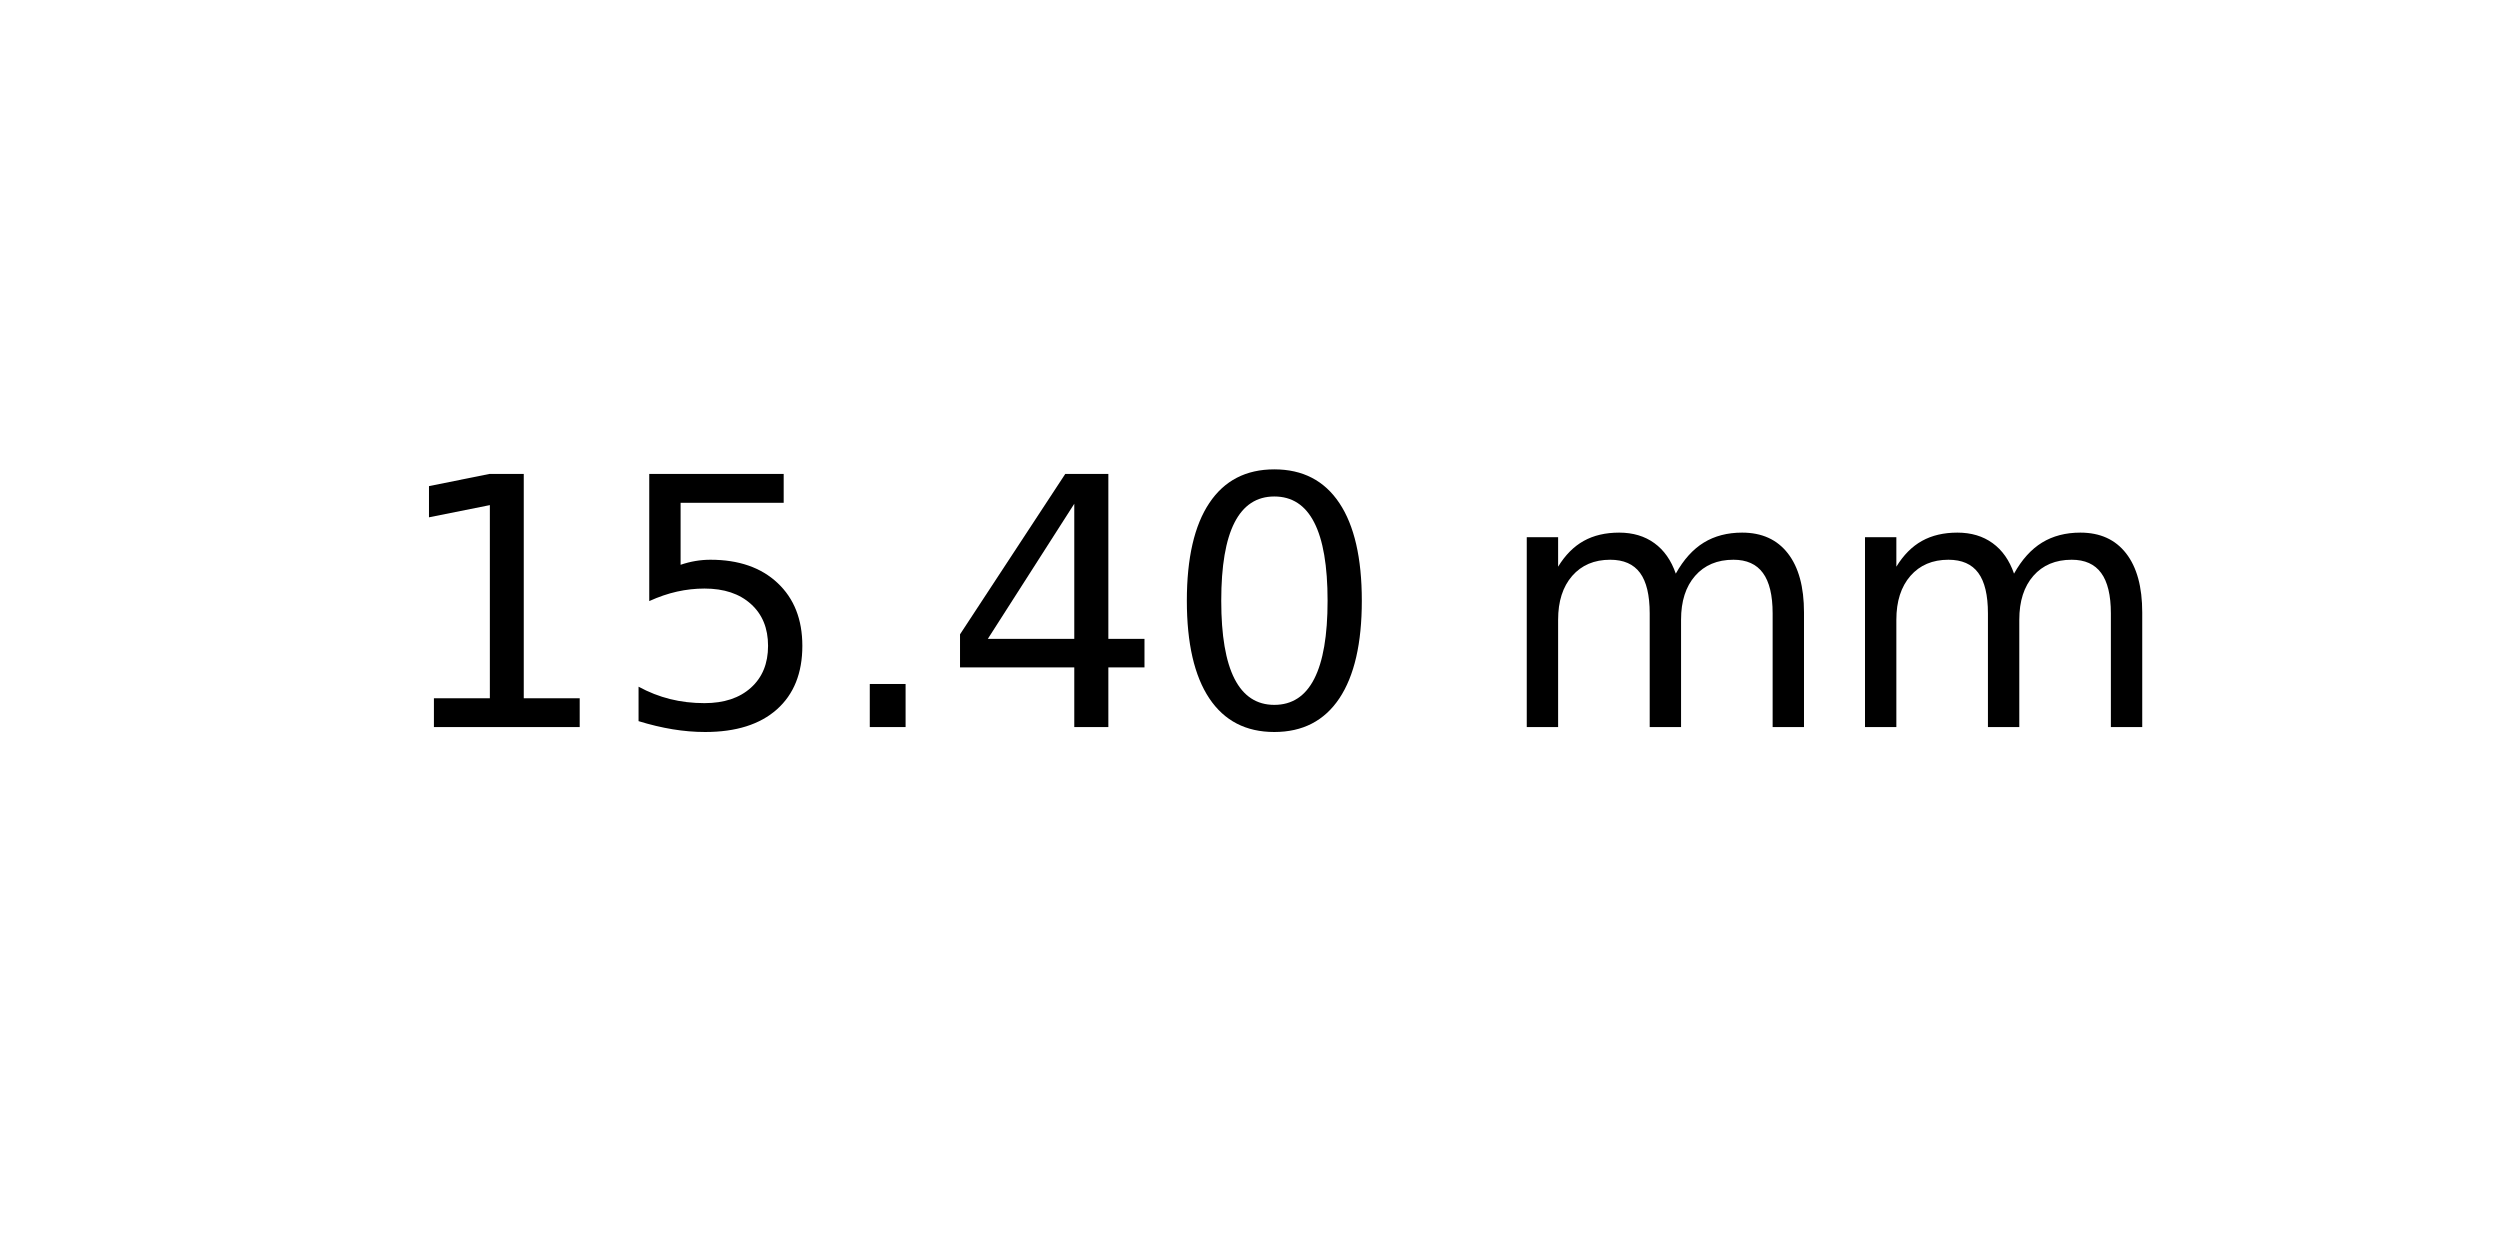
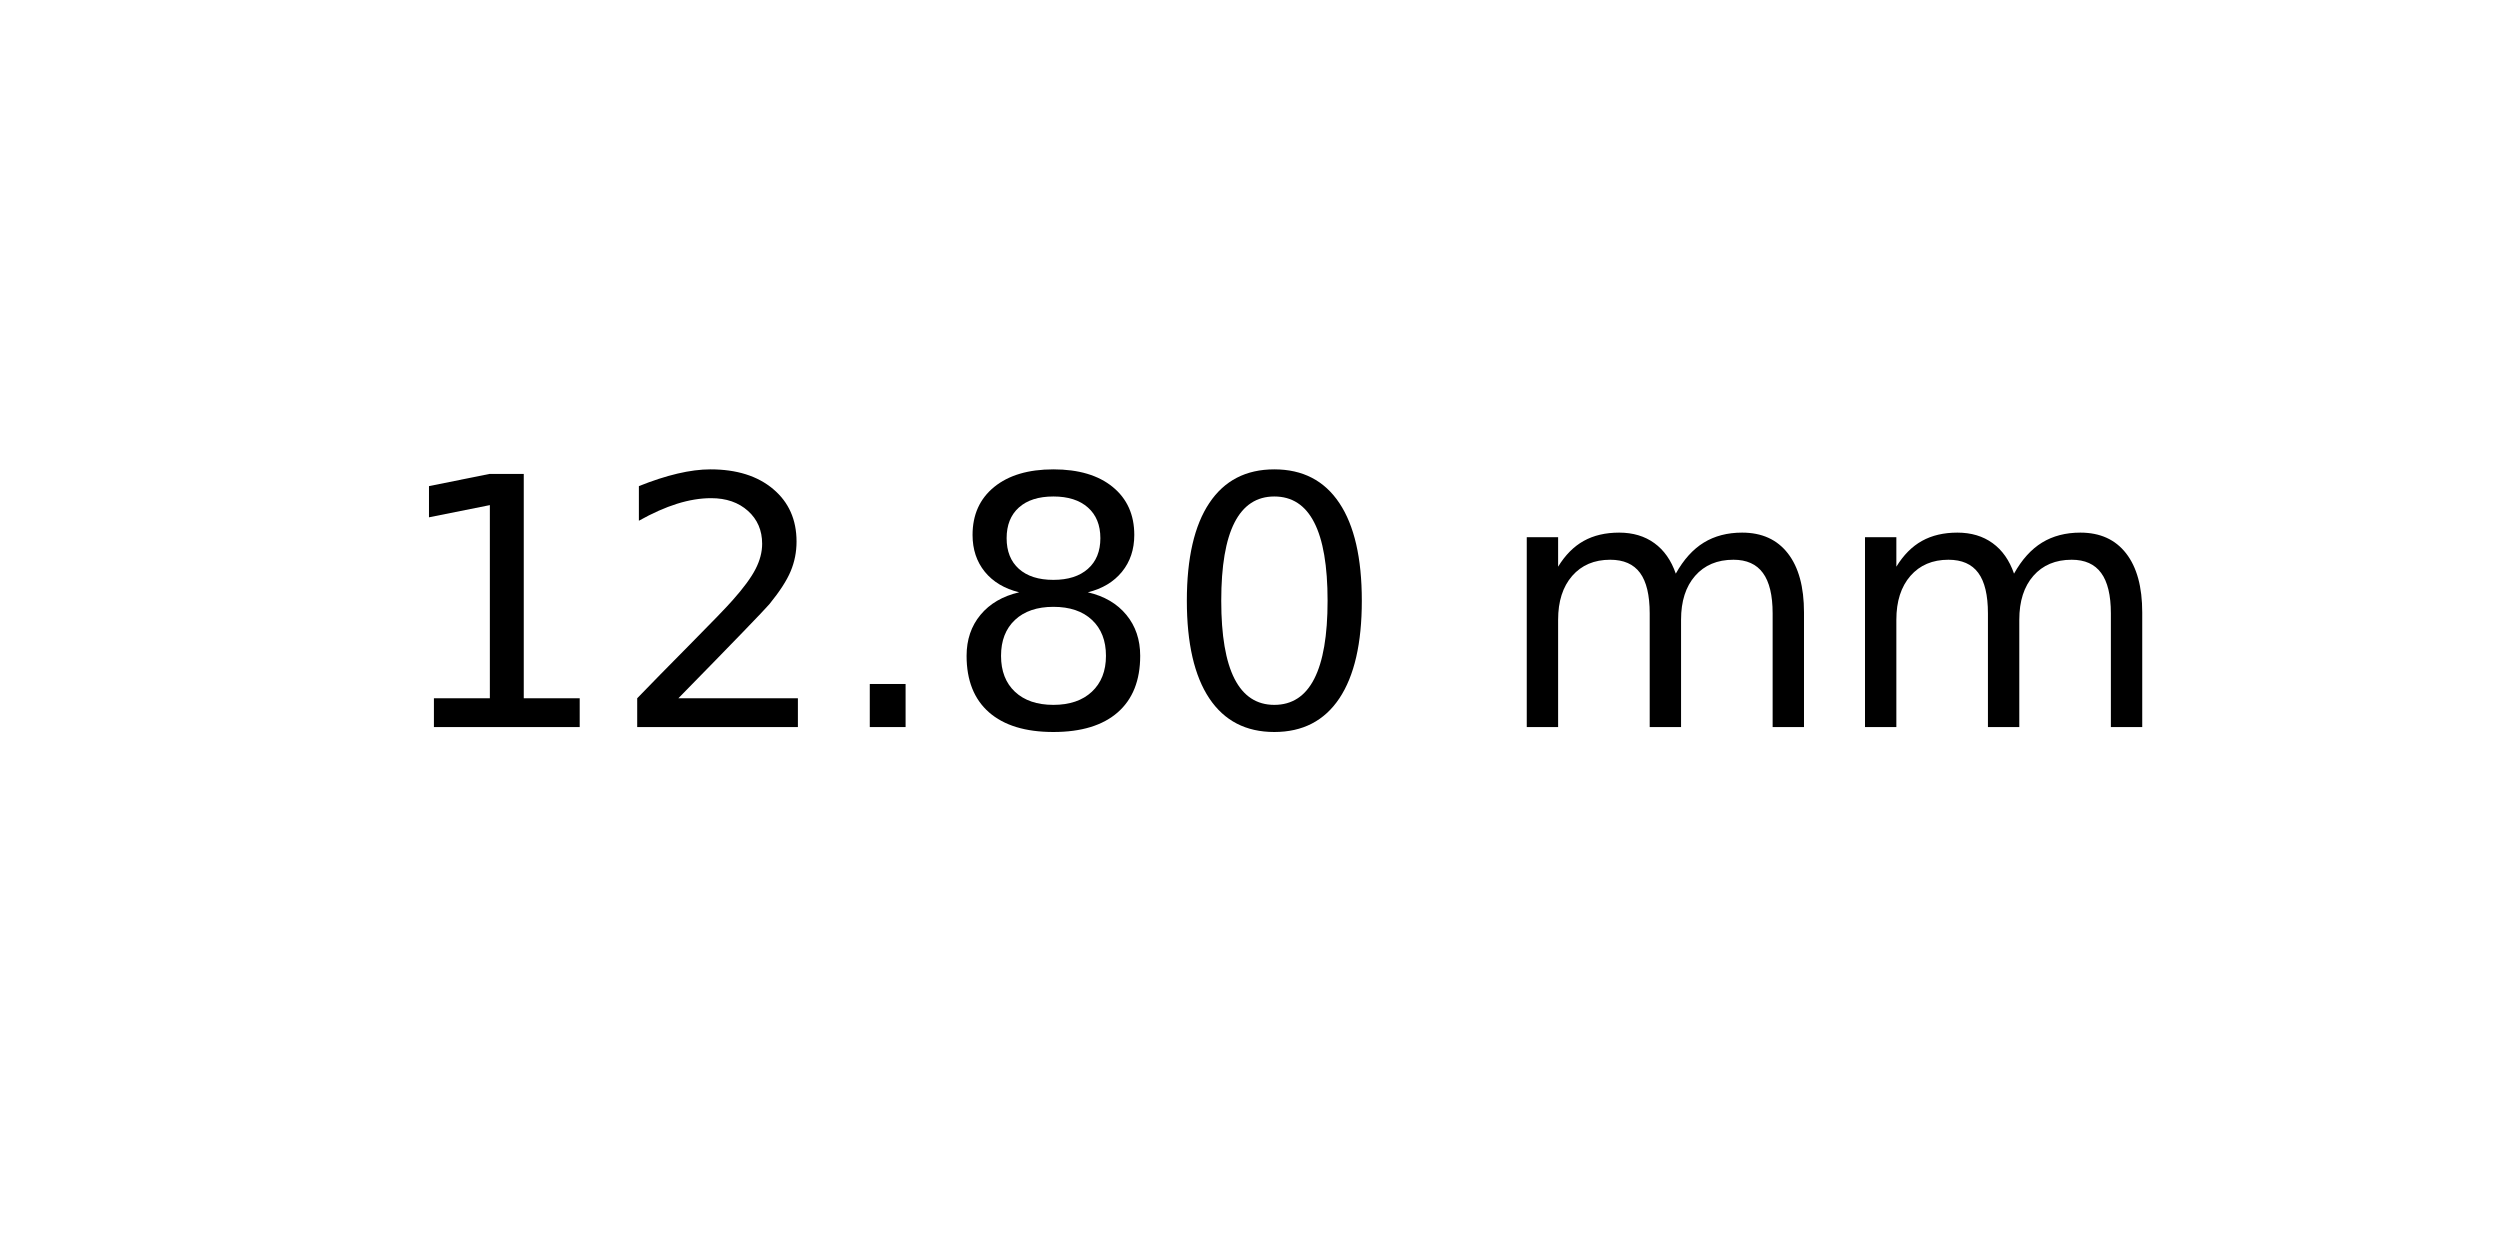
<svg xmlns="http://www.w3.org/2000/svg" xmlns:xlink="http://www.w3.org/1999/xlink" width="72pt" height="36pt" viewBox="0 0 72 36" version="1.1">
  <defs>
    <style type="text/css">*{stroke-linejoin: round; stroke-linecap: butt}</style>
  </defs>
  <g id="figure_1">
    <g id="axes_1">
      <g id="text_1">
        <g transform="translate(11.25625 20.93937) scale(0.1 -0.1)">
          <defs>
            <path id="DejaVuSans-31" d="M 794 531  L 1825 531  L 1825 4091  L 703 3866  L 703 4441  L 1819 4666  L 2450 4666  L 2450 531  L 3481 531  L 3481 0  L 794 0  L 794 531  z " transform="scale(0.015625)" />
-             <path id="DejaVuSans-35" d="M 691 4666  L 3169 4666  L 3169 4134  L 1269 4134  L 1269 2991  Q 1406 3038 1543 3061  Q 1681 3084 1819 3084  Q 2600 3084 3056 2656  Q 3513 2228 3513 1497  Q 3513 744 3044 326  Q 2575 -91 1722 -91  Q 1428 -91 1123 -41  Q 819 9 494 109  L 494 744  Q 775 591 1075 516  Q 1375 441 1709 441  Q 2250 441 2565 725  Q 2881 1009 2881 1497  Q 2881 1984 2565 2268  Q 2250 2553 1709 2553  Q 1456 2553 1204 2497  Q 953 2441 691 2322  L 691 4666  z " transform="scale(0.015625)" />
+             <path id="DejaVuSans-32" d="M 1228 531  L 3431 531  L 3431 0  L 469 0  L 469 531  Q 828 903 1448 1529  Q 2069 2156 2228 2338  Q 2531 2678 2651 2914  Q 2772 3150 2772 3378  Q 2772 3750 2511 3984  Q 2250 4219 1831 4219  Q 1534 4219 1204 4116  Q 875 4013 500 3803  L 500 4441  Q 881 4594 1212 4672  Q 1544 4750 1819 4750  Q 2544 4750 2975 4387  Q 3406 4025 3406 3419  Q 3406 3131 3298 2873  Q 3191 2616 2906 2266  Q 2828 2175 2409 1742  Q 1991 1309 1228 531  z " transform="scale(0.015625)" />
            <path id="DejaVuSans-2e" d="M 684 794  L 1344 794  L 1344 0  L 684 0  L 684 794  z " transform="scale(0.015625)" />
-             <path id="DejaVuSans-34" d="M 2419 4116  L 825 1625  L 2419 1625  L 2419 4116  z M 2253 4666  L 3047 4666  L 3047 1625  L 3713 1625  L 3713 1100  L 3047 1100  L 3047 0  L 2419 0  L 2419 1100  L 313 1100  L 313 1709  L 2253 4666  z " transform="scale(0.015625)" />
+             <path id="DejaVuSans-38" d="M 2034 2216  Q 1584 2216 1326 1975  Q 1069 1734 1069 1313  Q 1069 891 1326 650  Q 1584 409 2034 409  Q 2484 409 2743 651  Q 3003 894 3003 1313  Q 3003 1734 2745 1975  Q 2488 2216 2034 2216  z M 1403 2484  Q 997 2584 770 2862  Q 544 3141 544 3541  Q 544 4100 942 4425  Q 1341 4750 2034 4750  Q 2731 4750 3128 4425  Q 3525 4100 3525 3541  Q 3525 3141 3298 2862  Q 3072 2584 2669 2484  Q 3125 2378 3379 2068  Q 3634 1759 3634 1313  Q 3634 634 3220 271  Q 2806 -91 2034 -91  Q 1263 -91 848 271  Q 434 634 434 1313  Q 434 1759 690 2068  Q 947 2378 1403 2484  z M 1172 3481  Q 1172 3119 1398 2916  Q 1625 2713 2034 2713  Q 2441 2713 2670 2916  Q 2900 3119 2900 3481  Q 2900 3844 2670 4047  Q 2441 4250 2034 4250  Q 1625 4250 1398 4047  Q 1172 3844 1172 3481  z " transform="scale(0.015625)" />
            <path id="DejaVuSans-30" d="M 2034 4250  Q 1547 4250 1301 3770  Q 1056 3291 1056 2328  Q 1056 1369 1301 889  Q 1547 409 2034 409  Q 2525 409 2770 889  Q 3016 1369 3016 2328  Q 3016 3291 2770 3770  Q 2525 4250 2034 4250  z M 2034 4750  Q 2819 4750 3233 4129  Q 3647 3509 3647 2328  Q 3647 1150 3233 529  Q 2819 -91 2034 -91  Q 1250 -91 836 529  Q 422 1150 422 2328  Q 422 3509 836 4129  Q 1250 4750 2034 4750  z " transform="scale(0.015625)" />
            <path id="DejaVuSans-20" transform="scale(0.015625)" />
            <path id="DejaVuSans-6d" d="M 3328 2828  Q 3544 3216 3844 3400  Q 4144 3584 4550 3584  Q 5097 3584 5394 3201  Q 5691 2819 5691 2113  L 5691 0  L 5113 0  L 5113 2094  Q 5113 2597 4934 2840  Q 4756 3084 4391 3084  Q 3944 3084 3684 2787  Q 3425 2491 3425 1978  L 3425 0  L 2847 0  L 2847 2094  Q 2847 2600 2669 2842  Q 2491 3084 2119 3084  Q 1678 3084 1418 2786  Q 1159 2488 1159 1978  L 1159 0  L 581 0  L 581 3500  L 1159 3500  L 1159 2956  Q 1356 3278 1631 3431  Q 1906 3584 2284 3584  Q 2666 3584 2933 3390  Q 3200 3197 3328 2828  z " transform="scale(0.015625)" />
          </defs>
          <use xlink:href="#DejaVuSans-31" />
-           <use xlink:href="#DejaVuSans-35" x="63.623" />
+           <use xlink:href="#DejaVuSans-32" x="63.623" />
          <use xlink:href="#DejaVuSans-2e" x="127.246" />
-           <use xlink:href="#DejaVuSans-34" x="159.033" />
+           <use xlink:href="#DejaVuSans-38" x="159.033" />
          <use xlink:href="#DejaVuSans-30" x="222.656" />
          <use xlink:href="#DejaVuSans-20" x="286.279" />
          <use xlink:href="#DejaVuSans-6d" x="318.066" />
          <use xlink:href="#DejaVuSans-6d" x="415.479" />
        </g>
      </g>
    </g>
  </g>
</svg>
